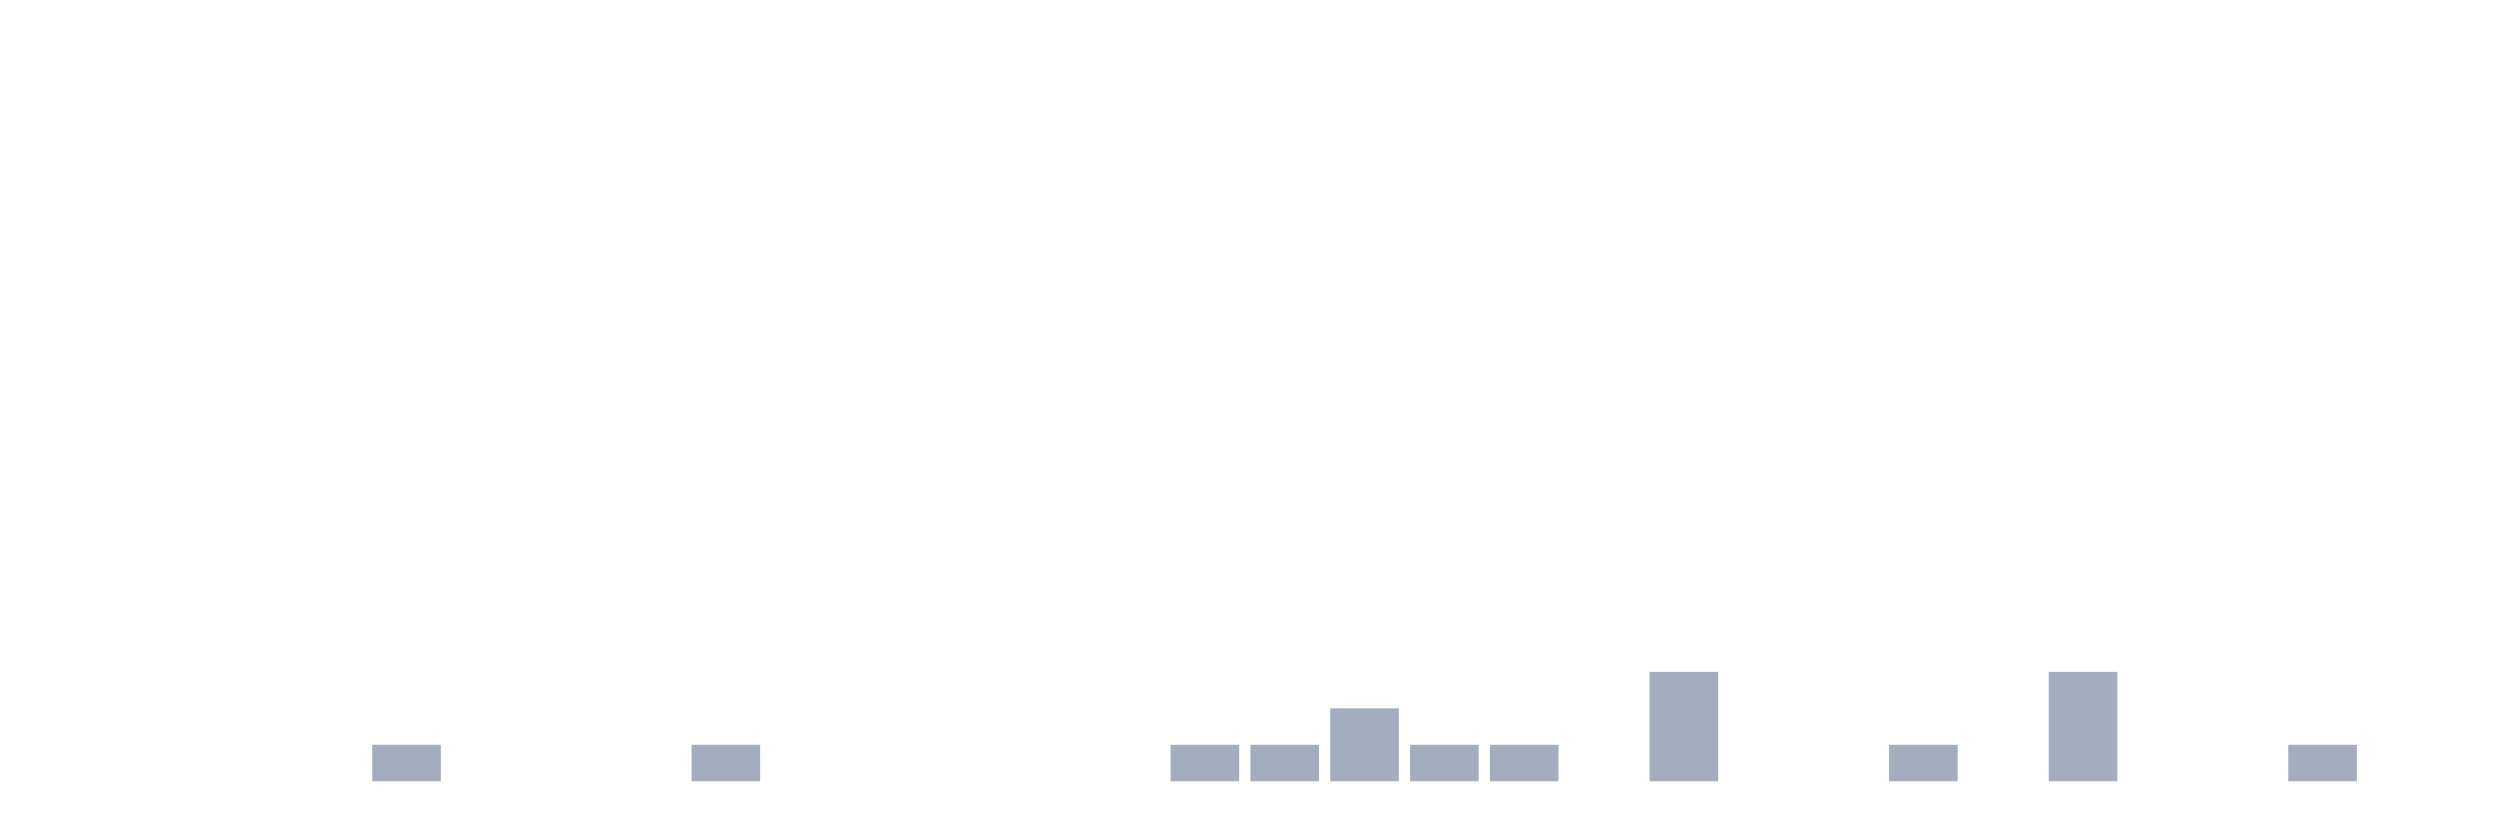
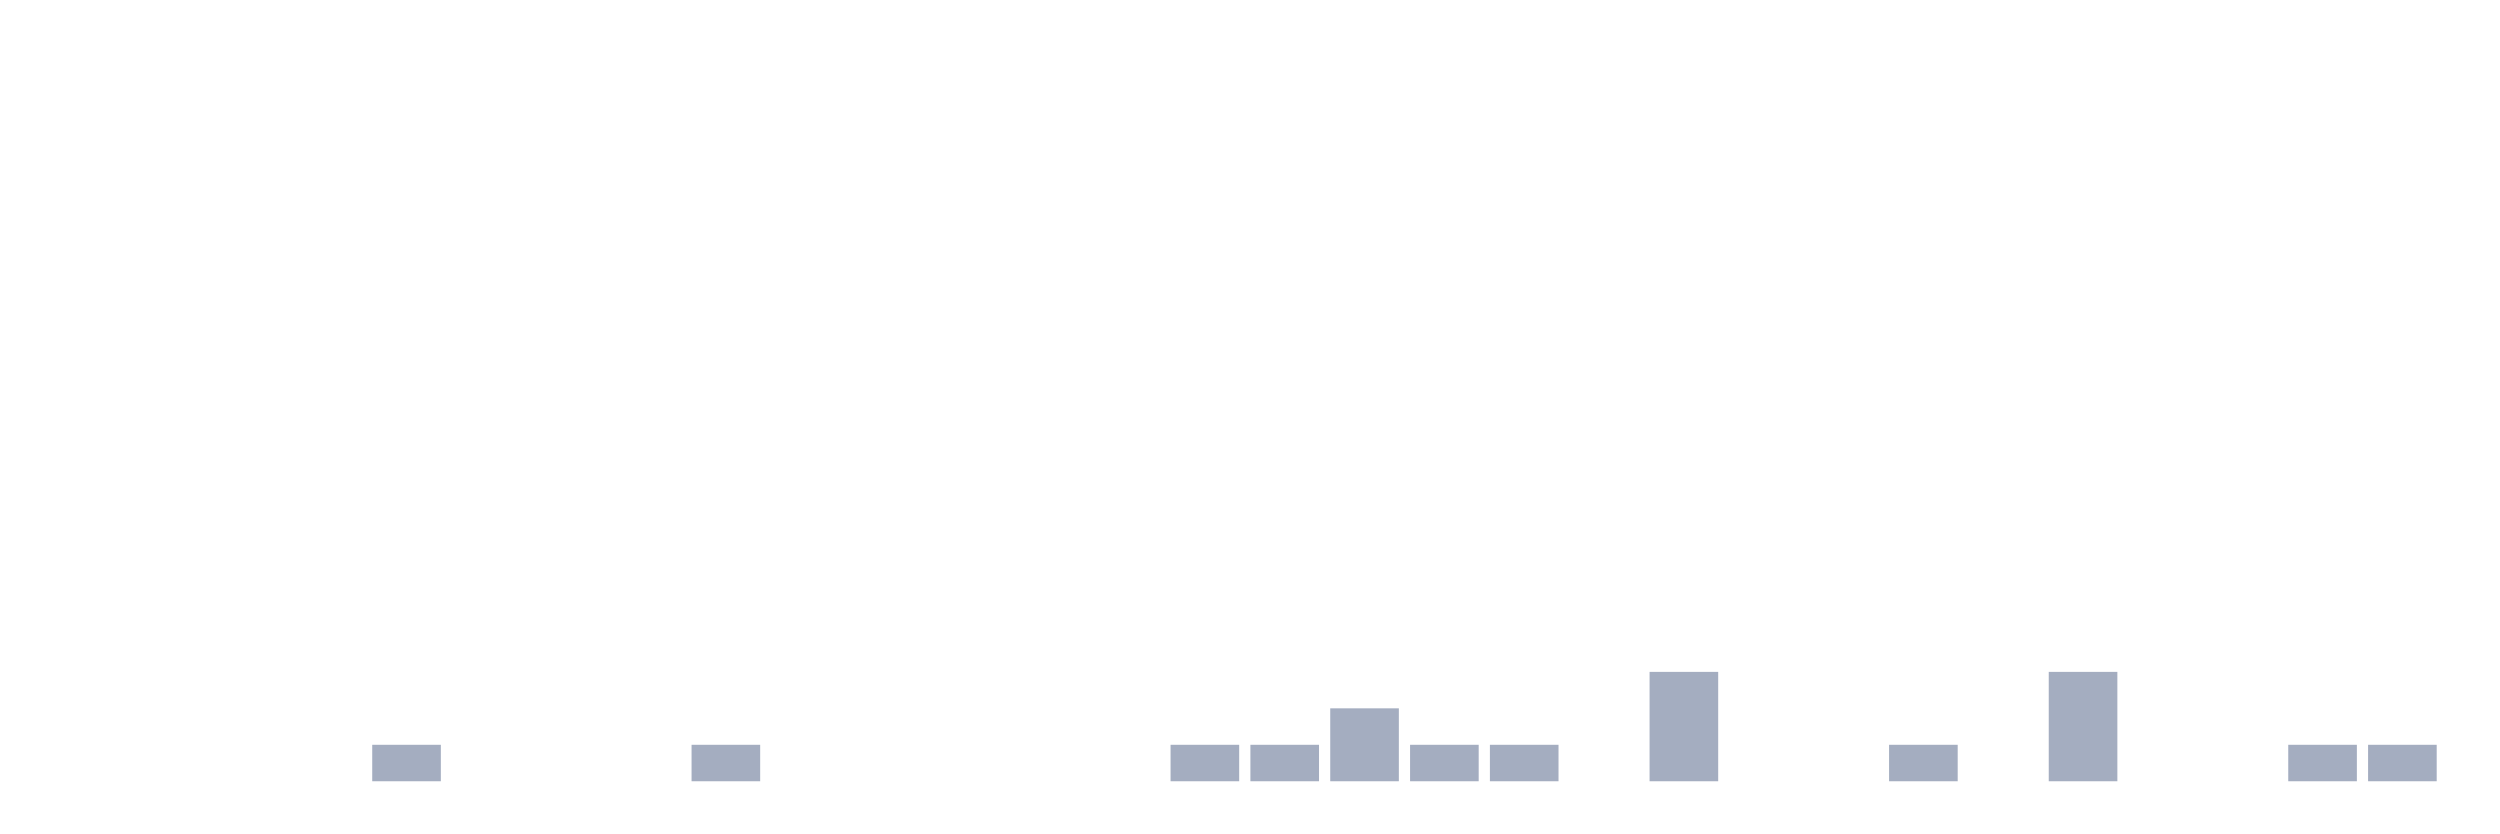
<svg xmlns="http://www.w3.org/2000/svg" viewBox="0 0 480 160">
  <g transform="translate(10,10)">
    <rect class="bar" x="0.153" width="13.175" y="140" height="0" fill="rgb(164,173,192)" />
    <rect class="bar" x="15.482" width="13.175" y="140" height="0" fill="rgb(164,173,192)" />
    <rect class="bar" x="30.81" width="13.175" y="140" height="0" fill="rgb(164,173,192)" />
    <rect class="bar" x="46.138" width="13.175" y="140" height="0" fill="rgb(164,173,192)" />
    <rect class="bar" x="61.466" width="13.175" y="133" height="7" fill="rgb(164,173,192)" />
    <rect class="bar" x="76.794" width="13.175" y="140" height="0" fill="rgb(164,173,192)" />
    <rect class="bar" x="92.123" width="13.175" y="140" height="0" fill="rgb(164,173,192)" />
    <rect class="bar" x="107.451" width="13.175" y="140" height="0" fill="rgb(164,173,192)" />
    <rect class="bar" x="122.779" width="13.175" y="133" height="7" fill="rgb(164,173,192)" />
    <rect class="bar" x="138.107" width="13.175" y="140" height="0" fill="rgb(164,173,192)" />
    <rect class="bar" x="153.436" width="13.175" y="140" height="0" fill="rgb(164,173,192)" />
    <rect class="bar" x="168.764" width="13.175" y="140" height="0" fill="rgb(164,173,192)" />
    <rect class="bar" x="184.092" width="13.175" y="140" height="0" fill="rgb(164,173,192)" />
    <rect class="bar" x="199.42" width="13.175" y="140" height="0" fill="rgb(164,173,192)" />
    <rect class="bar" x="214.748" width="13.175" y="133" height="7" fill="rgb(164,173,192)" />
    <rect class="bar" x="230.077" width="13.175" y="133" height="7" fill="rgb(164,173,192)" />
    <rect class="bar" x="245.405" width="13.175" y="126" height="14" fill="rgb(164,173,192)" />
    <rect class="bar" x="260.733" width="13.175" y="133" height="7" fill="rgb(164,173,192)" />
    <rect class="bar" x="276.061" width="13.175" y="133" height="7" fill="rgb(164,173,192)" />
    <rect class="bar" x="291.39" width="13.175" y="140" height="0" fill="rgb(164,173,192)" />
    <rect class="bar" x="306.718" width="13.175" y="119" height="21" fill="rgb(164,173,192)" />
    <rect class="bar" x="322.046" width="13.175" y="140" height="0" fill="rgb(164,173,192)" />
    <rect class="bar" x="337.374" width="13.175" y="140" height="0" fill="rgb(164,173,192)" />
    <rect class="bar" x="352.702" width="13.175" y="133" height="7" fill="rgb(164,173,192)" />
    <rect class="bar" x="368.031" width="13.175" y="140" height="0" fill="rgb(164,173,192)" />
    <rect class="bar" x="383.359" width="13.175" y="119" height="21" fill="rgb(164,173,192)" />
    <rect class="bar" x="398.687" width="13.175" y="140" height="0" fill="rgb(164,173,192)" />
    <rect class="bar" x="414.015" width="13.175" y="140" height="0" fill="rgb(164,173,192)" />
    <rect class="bar" x="429.344" width="13.175" y="133" height="7" fill="rgb(164,173,192)" />
-     <rect class="bar" x="444.672" width="13.175" y="140" height="0" fill="rgb(164,173,192)" />
+     <rect class="bar" x="444.672" width="13.175" y="133" height="7" fill="rgb(164,173,192)" />
  </g>
</svg>
